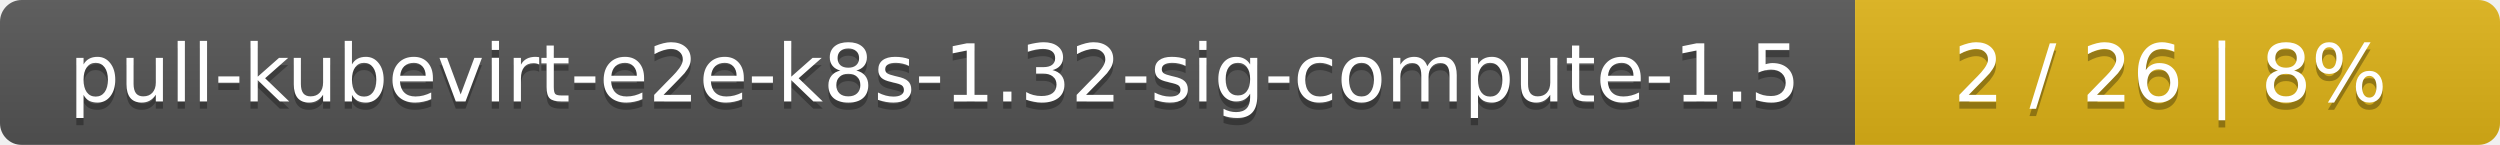
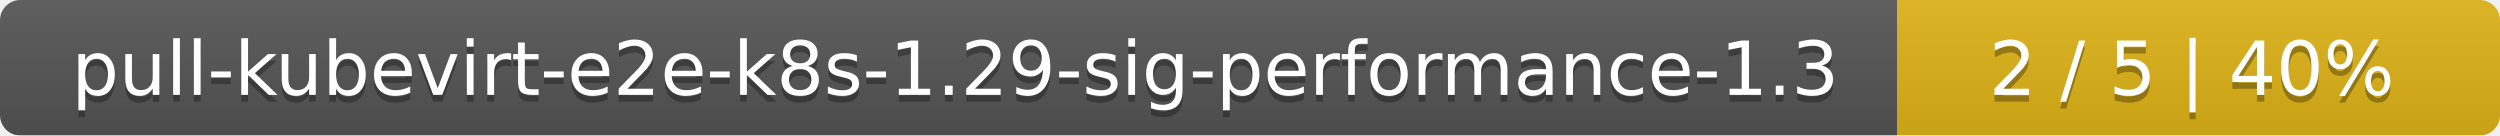
- <svg xmlns="http://www.w3.org/2000/svg" width="345" height="20">
+ <svg xmlns="http://www.w3.org/2000/svg" width="369" height="20">
  <linearGradient id="smooth" x2="0" y2="100%">
    <stop offset="0" stop-color="#bbb" stop-opacity=".1" />
    <stop offset="1" stop-opacity=".1" />
  </linearGradient>
  <mask id="round">
-     <rect width="345" height="20" rx="3" fill="#fff" />
+     <rect width="369" height="20" rx="3" fill="#fff" />
  </mask>
  <g mask="url(#round)">
-     <rect width="256" height="20" fill="#555" />
-     <rect x="256" width="89" height="20" fill="#dfb317" />
-     <rect width="345" height="20" fill="url(#smooth)" />
+     <rect width="280" height="20" fill="#555" />
+     <rect x="280" width="89" height="20" fill="#dfb317" />
+     <rect width="369" height="20" fill="url(#smooth)" />
  </g>
  <g fill="#fff" text-anchor="middle" font-family="DejaVu Sans,Verdana,Geneva,sans-serif" font-size="11">
-     <text x="129" y="15" fill="#010101" fill-opacity=".3">pull-kubevirt-e2e-k8s-1.32-sig-compute-1.5</text>
-     <text x="129" y="14">pull-kubevirt-e2e-k8s-1.32-sig-compute-1.5</text>
-     <text x="299.5" y="15" fill="#010101" fill-opacity=".3">2 / 26    |    8%</text>
-     <text x="299.5" y="14">2 / 26    |    8%</text>
+     <text x="141" y="15" fill="#010101" fill-opacity=".3">pull-kubevirt-e2e-k8s-1.29-sig-performance-1.3</text>
+     <text x="141" y="14">pull-kubevirt-e2e-k8s-1.29-sig-performance-1.3</text>
+     <text x="323.5" y="15" fill="#010101" fill-opacity=".3">2 / 5    |    40%</text>
+     <text x="323.5" y="14">2 / 5    |    40%</text>
  </g>
</svg>
